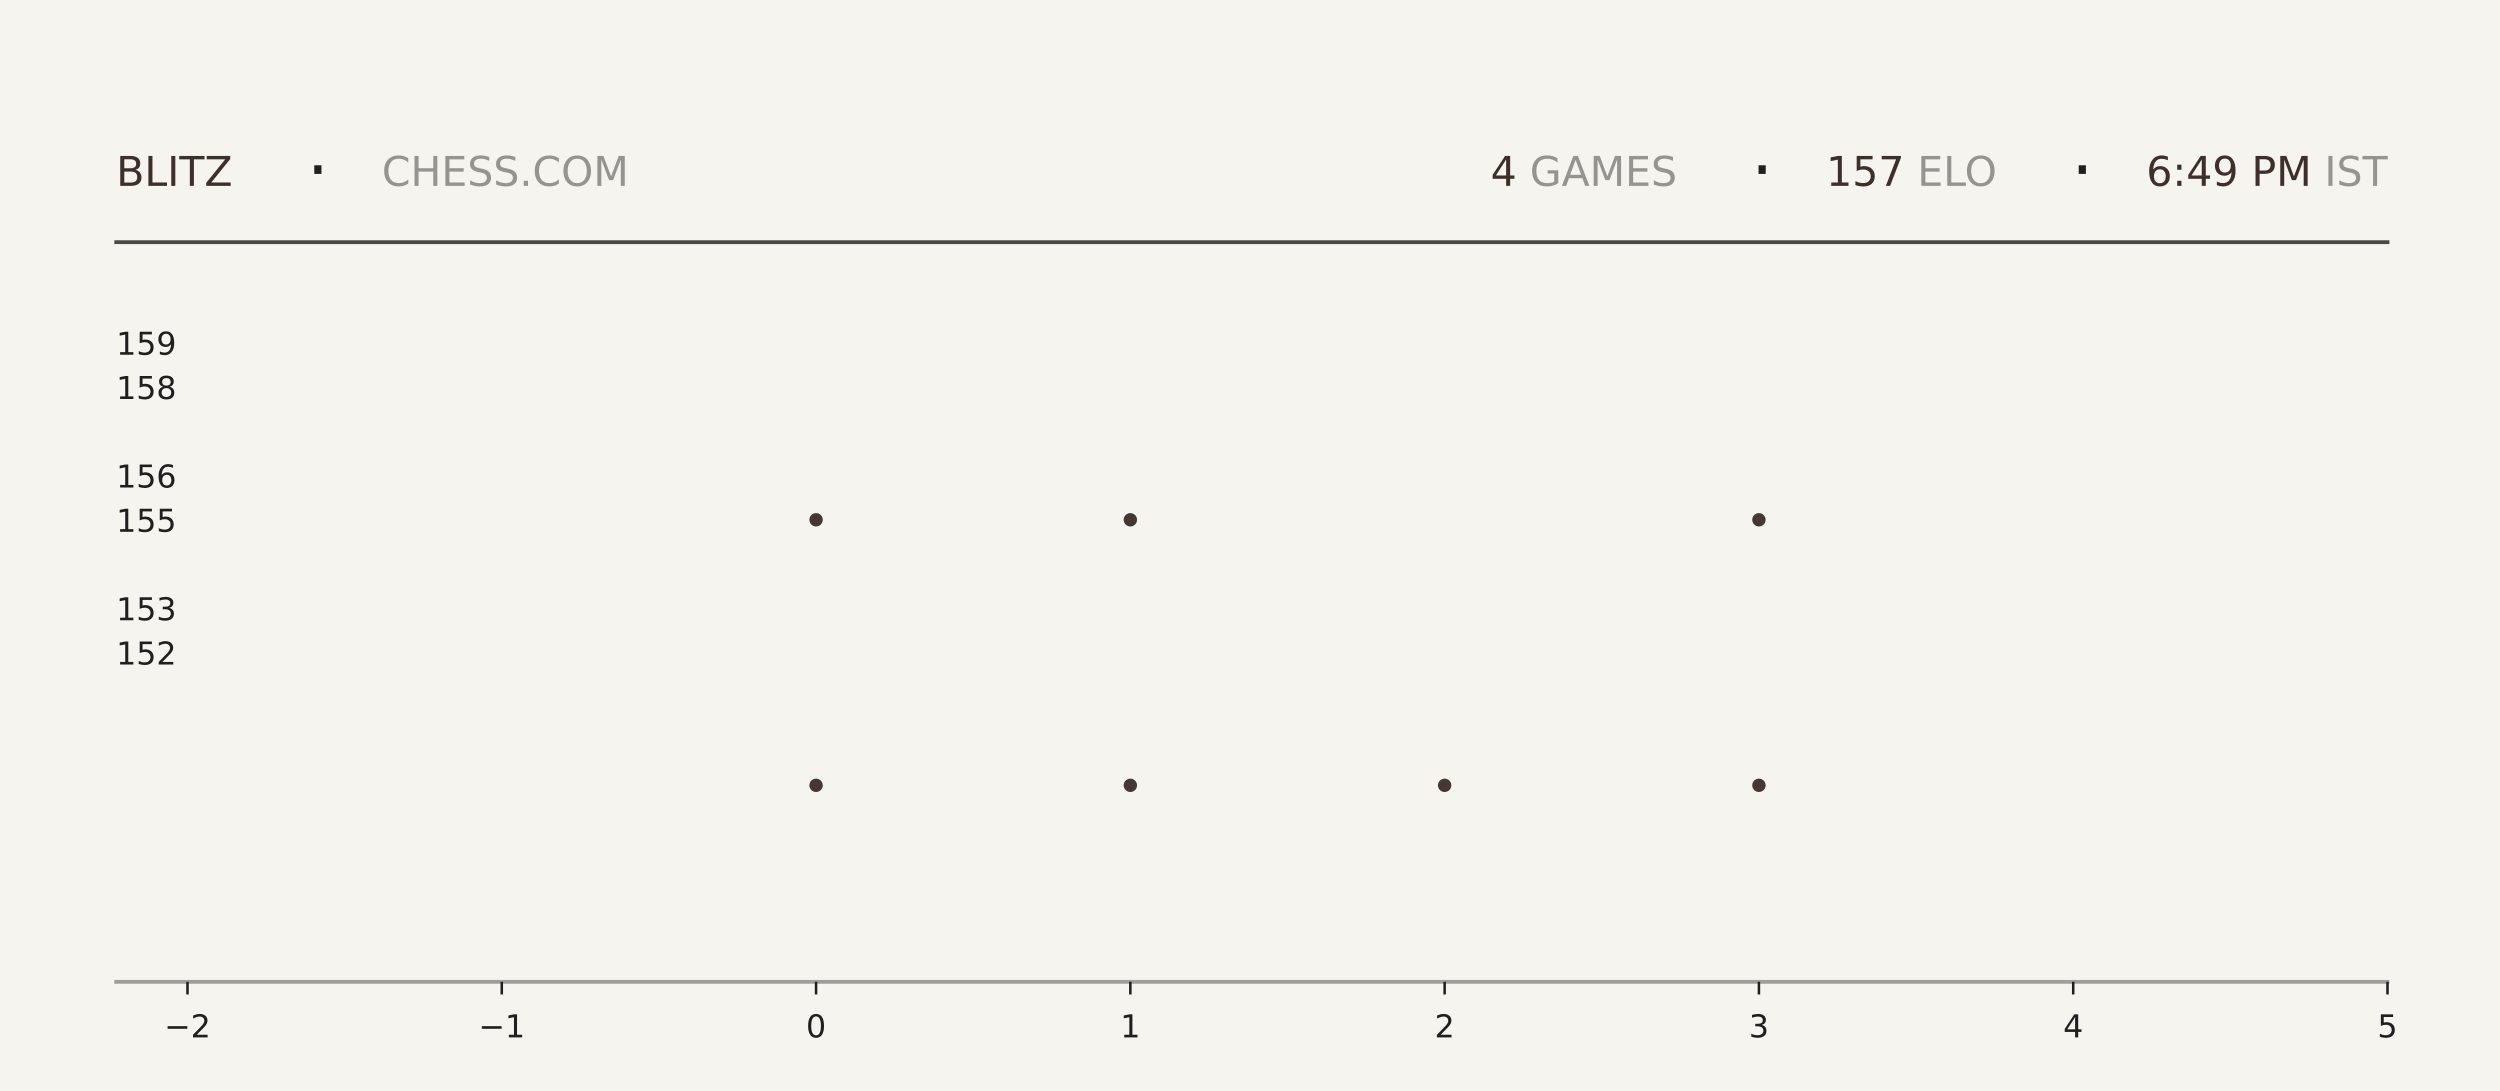
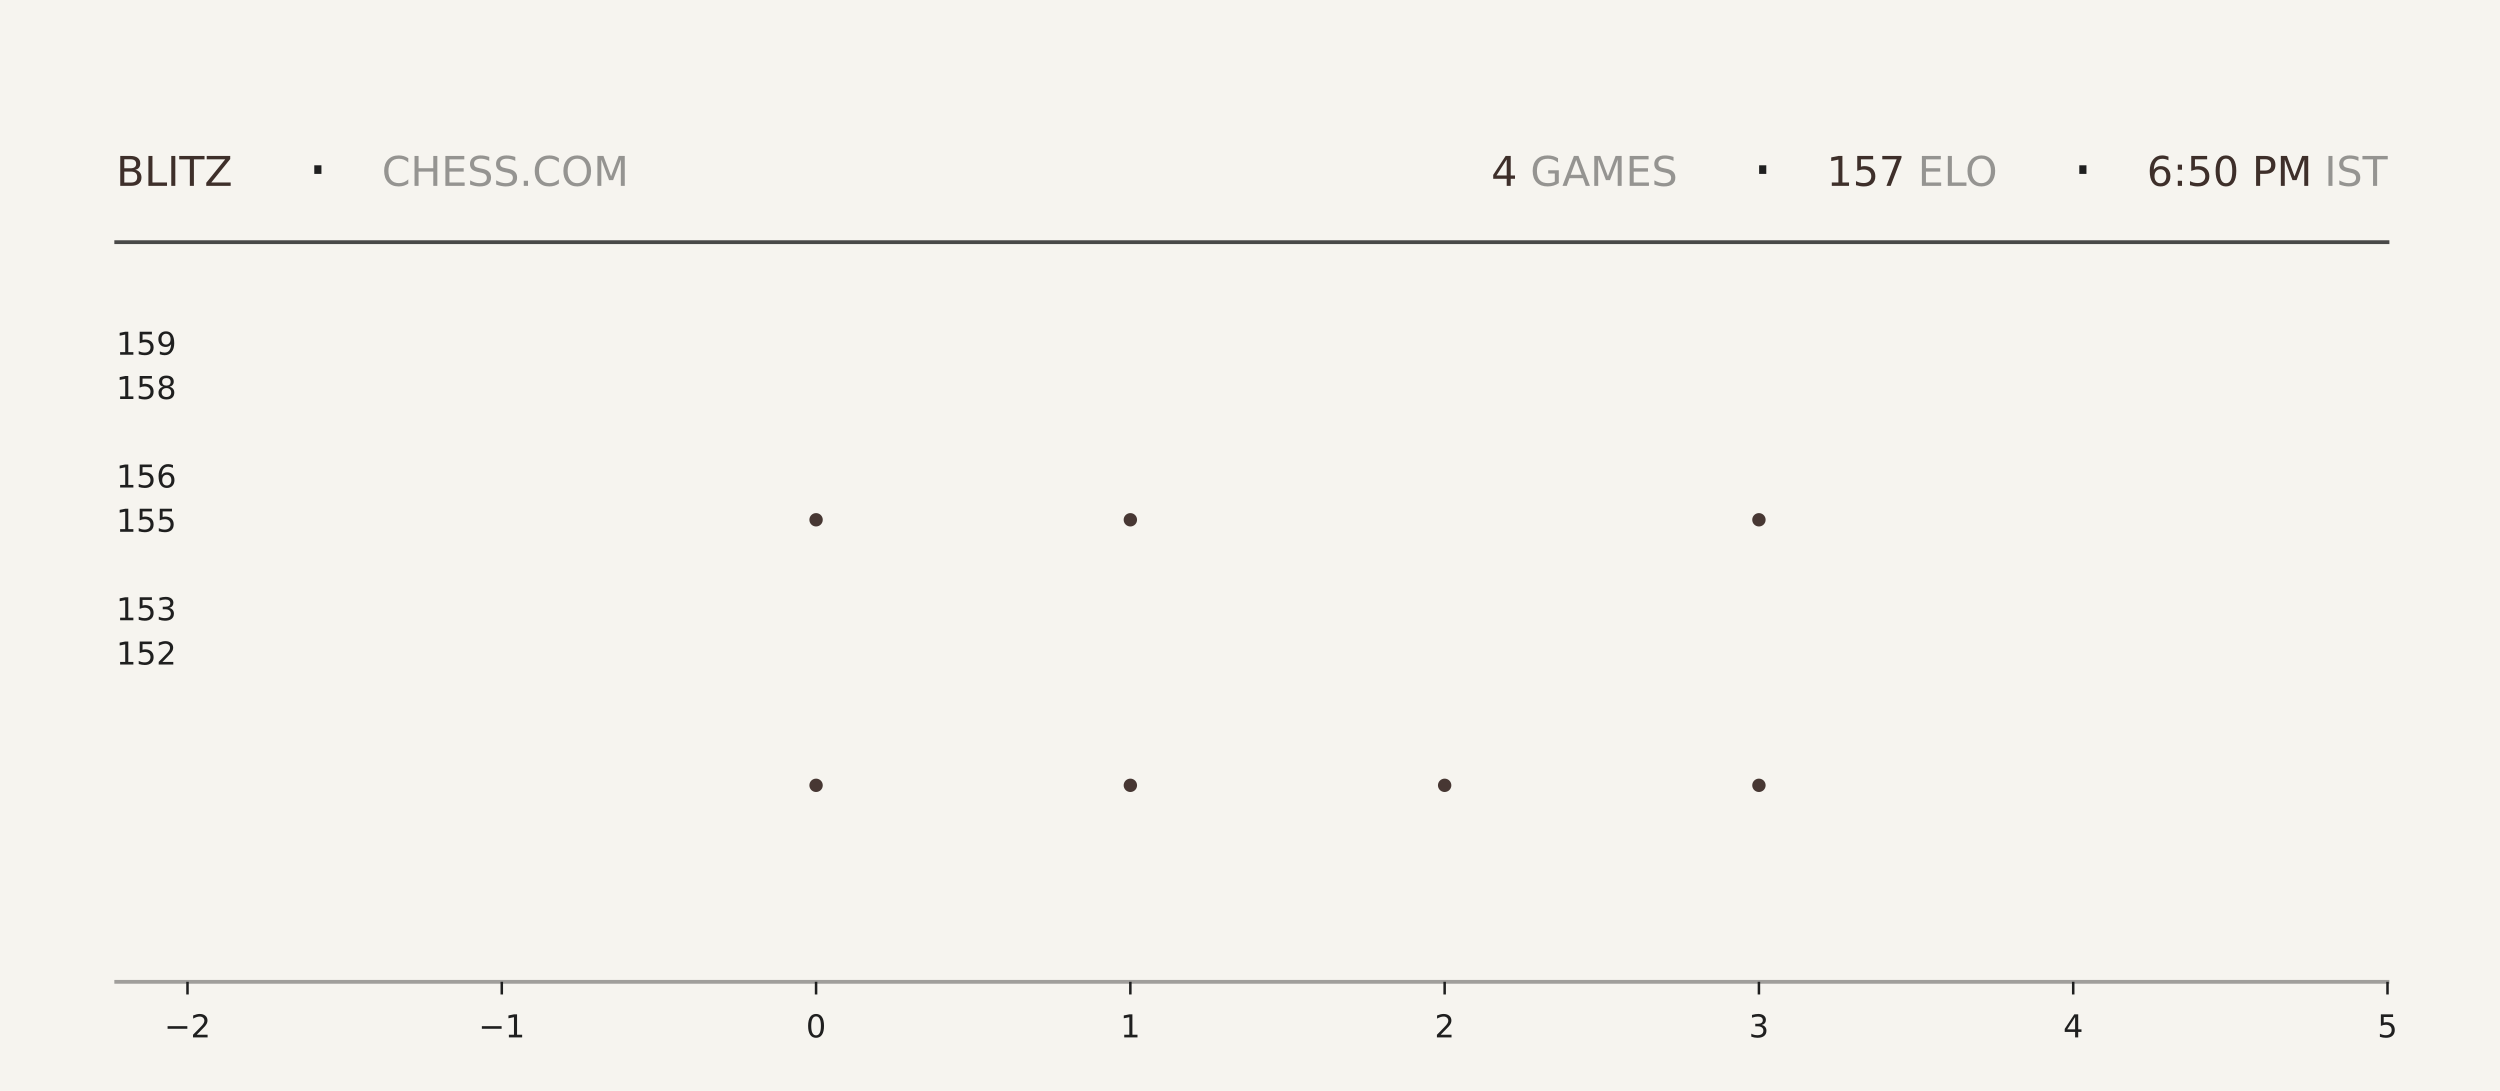
<svg xmlns="http://www.w3.org/2000/svg" xmlns:xlink="http://www.w3.org/1999/xlink" width="792pt" height="345.6pt" viewBox="0 0 792 345.6" version="1.1">
  <defs>
    <style type="text/css">*{stroke-linejoin: round; stroke-linecap: butt}</style>
  </defs>
  <g id="figure_1">
    <g id="patch_1">
      <path d="M 0 345.6  L 792 345.6  L 792 0  L 0 0  z " style="fill: #f6f4ef" />
    </g>
    <g id="axes_1">
      <g id="patch_2">
        <path d="M 59.4 311.04  L 756.36 311.04  L 756.36 103.68  L 59.4 103.68  z " style="fill: #f6f4ef" />
      </g>
      <g id="PathCollection_1">
        <defs>
-           <path id="m132dede063" d="M 0 2.121  C 0.563 2.121 1.102 1.898 1.5 1.5  C 1.898 1.102 2.121 0.563 2.121 0  C 2.121 -0.563 1.898 -1.102 1.5 -1.5  C 1.102 -1.898 0.563 -2.121 0 -2.121  C -0.563 -2.121 -1.102 -1.898 -1.5 -1.5  C -1.898 -1.102 -2.121 -0.563 -2.121 0  C -2.121 0.563 -1.898 1.102 -1.5 1.5  C -1.102 1.898 -0.563 2.121 0 2.121  z " />
-         </defs>
-         <g clip-path="url(#p52dc839e1f)">
-           <use xlink:href="#m132dede063" x="258.531" y="248.79" style="fill: #3e2f2a; fill-opacity: 0.95" />
-           <use xlink:href="#m132dede063" x="258.531" y="164.668" style="fill: #3e2f2a; fill-opacity: 0.95" />
+           <path id="m9fe0dfa334" d="M 0 2.121  C 0.563 2.121 1.102 1.898 1.5 1.5  C 1.898 1.102 2.121 0.563 2.121 0  C 2.121 -0.563 1.898 -1.102 1.5 -1.5  C 1.102 -1.898 0.563 -2.121 0 -2.121  C -0.563 -2.121 -1.102 -1.898 -1.5 -1.5  C -1.898 -1.102 -2.121 -0.563 -2.121 0  C -2.121 0.563 -1.898 1.102 -1.5 1.5  C -1.102 1.898 -0.563 2.121 0 2.121  z " />
+         </defs>
+         <g clip-path="url(#pa7d19fa732)">
+           <use xlink:href="#m9fe0dfa334" x="258.531" y="248.79" style="fill: #3e2f2a; fill-opacity: 0.95" />
+           <use xlink:href="#m9fe0dfa334" x="258.531" y="164.668" style="fill: #3e2f2a; fill-opacity: 0.95" />
        </g>
      </g>
      <g id="PathCollection_2">
-         <g clip-path="url(#p52dc839e1f)">
-           <use xlink:href="#m132dede063" x="358.097" y="248.79" style="fill: #3e2f2a; fill-opacity: 0.95" />
-           <use xlink:href="#m132dede063" x="358.097" y="164.668" style="fill: #3e2f2a; fill-opacity: 0.95" />
-           <use xlink:href="#m132dede063" x="358.097" y="80.547" style="fill: #3e2f2a; fill-opacity: 0.95" />
+         <g clip-path="url(#pa7d19fa732)">
+           <use xlink:href="#m9fe0dfa334" x="358.097" y="248.79" style="fill: #3e2f2a; fill-opacity: 0.95" />
+           <use xlink:href="#m9fe0dfa334" x="358.097" y="164.668" style="fill: #3e2f2a; fill-opacity: 0.95" />
+           <use xlink:href="#m9fe0dfa334" x="358.097" y="80.547" style="fill: #3e2f2a; fill-opacity: 0.95" />
        </g>
      </g>
      <g id="PathCollection_3">
-         <g clip-path="url(#p52dc839e1f)">
-           <use xlink:href="#m132dede063" x="457.663" y="248.79" style="fill: #3e2f2a; fill-opacity: 0.95" />
+         <g clip-path="url(#pa7d19fa732)">
+           <use xlink:href="#m9fe0dfa334" x="457.663" y="248.79" style="fill: #3e2f2a; fill-opacity: 0.95" />
        </g>
      </g>
      <g id="PathCollection_4">
-         <g clip-path="url(#p52dc839e1f)">
-           <use xlink:href="#m132dede063" x="557.229" y="248.79" style="fill: #3e2f2a; fill-opacity: 0.95" />
-           <use xlink:href="#m132dede063" x="557.229" y="164.668" style="fill: #3e2f2a; fill-opacity: 0.95" />
-           <use xlink:href="#m132dede063" x="557.229" y="80.547" style="fill: #3e2f2a; fill-opacity: 0.95" />
+         <g clip-path="url(#pa7d19fa732)">
+           <use xlink:href="#m9fe0dfa334" x="557.229" y="248.79" style="fill: #3e2f2a; fill-opacity: 0.95" />
+           <use xlink:href="#m9fe0dfa334" x="557.229" y="164.668" style="fill: #3e2f2a; fill-opacity: 0.95" />
+           <use xlink:href="#m9fe0dfa334" x="557.229" y="80.547" style="fill: #3e2f2a; fill-opacity: 0.95" />
        </g>
      </g>
      <g id="matplotlib.axis_1">
        <g id="xtick_1">
          <g id="line2d_1">
            <defs>
-               <path id="m6ff9df3410" d="M 0 0  L 0 4  " style="stroke: #1f1f1f; stroke-width: 0.8" />
+               <path id="me59bbb2d12" d="M 0 0  L 0 4  " style="stroke: #1f1f1f; stroke-width: 0.8" />
            </defs>
            <g>
-               <use xlink:href="#m6ff9df3410" x="59.4" y="311.04" style="fill: #1f1f1f; stroke: #1f1f1f; stroke-width: 0.8" />
+               <use xlink:href="#me59bbb2d12" x="59.4" y="311.04" style="fill: #1f1f1f; stroke: #1f1f1f; stroke-width: 0.8" />
            </g>
          </g>
          <g id="text_1">
            <g style="fill: #1f1f1f" transform="translate(52.02891 328.6384) scale(0.1 -0.1)">
              <defs>
                <path id="DejaVuSans-2212" d="M 678 2272  L 4684 2272  L 4684 1741  L 678 1741  L 678 2272  z " transform="scale(0.015625)" />
                <path id="DejaVuSans-32" d="M 1228 531  L 3431 531  L 3431 0  L 469 0  L 469 531  Q 828 903 1448 1529  Q 2069 2156 2228 2338  Q 2531 2678 2651 2914  Q 2772 3150 2772 3378  Q 2772 3750 2511 3984  Q 2250 4219 1831 4219  Q 1534 4219 1204 4116  Q 875 4013 500 3803  L 500 4441  Q 881 4594 1212 4672  Q 1544 4750 1819 4750  Q 2544 4750 2975 4387  Q 3406 4025 3406 3419  Q 3406 3131 3298 2873  Q 3191 2616 2906 2266  Q 2828 2175 2409 1742  Q 1991 1309 1228 531  z " transform="scale(0.015625)" />
              </defs>
              <use xlink:href="#DejaVuSans-2212" />
              <use xlink:href="#DejaVuSans-32" transform="translate(83.78906 0)" />
            </g>
          </g>
        </g>
        <g id="xtick_2">
          <g id="line2d_2">
            <g>
-               <use xlink:href="#m6ff9df3410" x="158.966" y="311.04" style="fill: #1f1f1f; stroke: #1f1f1f; stroke-width: 0.8" />
+               <use xlink:href="#me59bbb2d12" x="158.966" y="311.04" style="fill: #1f1f1f; stroke: #1f1f1f; stroke-width: 0.8" />
            </g>
          </g>
          <g id="text_2">
            <g style="fill: #1f1f1f" transform="translate(151.5946 328.6384) scale(0.1 -0.1)">
              <defs>
                <path id="DejaVuSans-31" d="M 794 531  L 1825 531  L 1825 4091  L 703 3866  L 703 4441  L 1819 4666  L 2450 4666  L 2450 531  L 3481 531  L 3481 0  L 794 0  L 794 531  z " transform="scale(0.015625)" />
              </defs>
              <use xlink:href="#DejaVuSans-2212" />
              <use xlink:href="#DejaVuSans-31" transform="translate(83.78906 0)" />
            </g>
          </g>
        </g>
        <g id="xtick_3">
          <g id="line2d_3">
            <g>
-               <use xlink:href="#m6ff9df3410" x="258.531" y="311.04" style="fill: #1f1f1f; stroke: #1f1f1f; stroke-width: 0.8" />
+               <use xlink:href="#me59bbb2d12" x="258.531" y="311.04" style="fill: #1f1f1f; stroke: #1f1f1f; stroke-width: 0.8" />
            </g>
          </g>
          <g id="text_3">
            <g style="fill: #1f1f1f" transform="translate(255.3502 328.6384) scale(0.1 -0.1)">
              <defs>
                <path id="DejaVuSans-30" d="M 2034 4250  Q 1547 4250 1301 3770  Q 1056 3291 1056 2328  Q 1056 1369 1301 889  Q 1547 409 2034 409  Q 2525 409 2770 889  Q 3016 1369 3016 2328  Q 3016 3291 2770 3770  Q 2525 4250 2034 4250  z M 2034 4750  Q 2819 4750 3233 4129  Q 3647 3509 3647 2328  Q 3647 1150 3233 529  Q 2819 -91 2034 -91  Q 1250 -91 836 529  Q 422 1150 422 2328  Q 422 3509 836 4129  Q 1250 4750 2034 4750  z " transform="scale(0.015625)" />
              </defs>
              <use xlink:href="#DejaVuSans-30" />
            </g>
          </g>
        </g>
        <g id="xtick_4">
          <g id="line2d_4">
            <g>
-               <use xlink:href="#m6ff9df3410" x="358.097" y="311.04" style="fill: #1f1f1f; stroke: #1f1f1f; stroke-width: 0.8" />
+               <use xlink:href="#me59bbb2d12" x="358.097" y="311.04" style="fill: #1f1f1f; stroke: #1f1f1f; stroke-width: 0.8" />
            </g>
          </g>
          <g id="text_4">
            <g style="fill: #1f1f1f" transform="translate(354.9159 328.6384) scale(0.1 -0.1)">
              <use xlink:href="#DejaVuSans-31" />
            </g>
          </g>
        </g>
        <g id="xtick_5">
          <g id="line2d_5">
            <g>
-               <use xlink:href="#m6ff9df3410" x="457.663" y="311.04" style="fill: #1f1f1f; stroke: #1f1f1f; stroke-width: 0.8" />
+               <use xlink:href="#me59bbb2d12" x="457.663" y="311.04" style="fill: #1f1f1f; stroke: #1f1f1f; stroke-width: 0.8" />
            </g>
          </g>
          <g id="text_5">
            <g style="fill: #1f1f1f" transform="translate(454.4816 328.6384) scale(0.1 -0.1)">
              <use xlink:href="#DejaVuSans-32" />
            </g>
          </g>
        </g>
        <g id="xtick_6">
          <g id="line2d_6">
            <g>
-               <use xlink:href="#m6ff9df3410" x="557.229" y="311.04" style="fill: #1f1f1f; stroke: #1f1f1f; stroke-width: 0.8" />
+               <use xlink:href="#me59bbb2d12" x="557.229" y="311.04" style="fill: #1f1f1f; stroke: #1f1f1f; stroke-width: 0.8" />
            </g>
          </g>
          <g id="text_6">
            <g style="fill: #1f1f1f" transform="translate(554.0473 328.6384) scale(0.1 -0.1)">
              <defs>
                <path id="DejaVuSans-33" d="M 2597 2516  Q 3050 2419 3304 2112  Q 3559 1806 3559 1356  Q 3559 666 3084 287  Q 2609 -91 1734 -91  Q 1441 -91 1130 -33  Q 819 25 488 141  L 488 750  Q 750 597 1062 519  Q 1375 441 1716 441  Q 2309 441 2620 675  Q 2931 909 2931 1356  Q 2931 1769 2642 2001  Q 2353 2234 1838 2234  L 1294 2234  L 1294 2753  L 1863 2753  Q 2328 2753 2575 2939  Q 2822 3125 2822 3475  Q 2822 3834 2567 4026  Q 2313 4219 1838 4219  Q 1578 4219 1281 4162  Q 984 4106 628 3988  L 628 4550  Q 988 4650 1302 4700  Q 1616 4750 1894 4750  Q 2613 4750 3031 4423  Q 3450 4097 3450 3541  Q 3450 3153 3228 2886  Q 3006 2619 2597 2516  z " transform="scale(0.015625)" />
              </defs>
              <use xlink:href="#DejaVuSans-33" />
            </g>
          </g>
        </g>
        <g id="xtick_7">
          <g id="line2d_7">
            <g>
-               <use xlink:href="#m6ff9df3410" x="656.794" y="311.04" style="fill: #1f1f1f; stroke: #1f1f1f; stroke-width: 0.8" />
+               <use xlink:href="#me59bbb2d12" x="656.794" y="311.04" style="fill: #1f1f1f; stroke: #1f1f1f; stroke-width: 0.8" />
            </g>
          </g>
          <g id="text_7">
            <g style="fill: #1f1f1f" transform="translate(653.613 328.6384) scale(0.1 -0.1)">
              <defs>
                <path id="DejaVuSans-34" d="M 2419 4116  L 825 1625  L 2419 1625  L 2419 4116  z M 2253 4666  L 3047 4666  L 3047 1625  L 3713 1625  L 3713 1100  L 3047 1100  L 3047 0  L 2419 0  L 2419 1100  L 313 1100  L 313 1709  L 2253 4666  z " transform="scale(0.015625)" />
              </defs>
              <use xlink:href="#DejaVuSans-34" />
            </g>
          </g>
        </g>
        <g id="xtick_8">
          <g id="line2d_8">
            <g>
-               <use xlink:href="#m6ff9df3410" x="756.36" y="311.04" style="fill: #1f1f1f; stroke: #1f1f1f; stroke-width: 0.8" />
+               <use xlink:href="#me59bbb2d12" x="756.36" y="311.04" style="fill: #1f1f1f; stroke: #1f1f1f; stroke-width: 0.8" />
            </g>
          </g>
          <g id="text_8">
            <g style="fill: #1f1f1f" transform="translate(753.1788 328.6384) scale(0.1 -0.1)">
              <defs>
                <path id="DejaVuSans-35" d="M 691 4666  L 3169 4666  L 3169 4134  L 1269 4134  L 1269 2991  Q 1406 3038 1543 3061  Q 1681 3084 1819 3084  Q 2600 3084 3056 2656  Q 3513 2228 3513 1497  Q 3513 744 3044 326  Q 2575 -91 1722 -91  Q 1428 -91 1123 -41  Q 819 9 494 109  L 494 744  Q 775 591 1075 516  Q 1375 441 1709 441  Q 2250 441 2565 725  Q 2881 1009 2881 1497  Q 2881 1984 2565 2268  Q 2250 2553 1709 2553  Q 1456 2553 1204 2497  Q 953 2441 691 2322  L 691 4666  z " transform="scale(0.015625)" />
              </defs>
              <use xlink:href="#DejaVuSans-35" />
            </g>
          </g>
        </g>
      </g>
      <g id="matplotlib.axis_2">
        <g id="ytick_1">
          <g id="line2d_9" />
          <g id="text_9">
            <g style="fill: #1f1f1f" transform="translate(36.8125 210.5283) scale(0.1 -0.1)">
              <use xlink:href="#DejaVuSans-31" />
              <use xlink:href="#DejaVuSans-35" transform="translate(63.62305 0)" />
              <use xlink:href="#DejaVuSans-32" transform="translate(127.2461 0)" />
            </g>
          </g>
        </g>
        <g id="ytick_2">
          <g id="line2d_10" />
          <g id="text_10">
            <g style="fill: #1f1f1f" transform="translate(36.8125 196.508) scale(0.1 -0.1)">
              <use xlink:href="#DejaVuSans-31" />
              <use xlink:href="#DejaVuSans-35" transform="translate(63.62305 0)" />
              <use xlink:href="#DejaVuSans-33" transform="translate(127.2461 0)" />
            </g>
          </g>
        </g>
        <g id="ytick_3">
          <g id="line2d_11" />
          <g id="text_11">
            <g style="fill: #1f1f1f" transform="translate(36.8125 168.4675) scale(0.1 -0.1)">
              <use xlink:href="#DejaVuSans-31" />
              <use xlink:href="#DejaVuSans-35" transform="translate(63.62305 0)" />
              <use xlink:href="#DejaVuSans-35" transform="translate(127.2461 0)" />
            </g>
          </g>
        </g>
        <g id="ytick_4">
          <g id="line2d_12" />
          <g id="text_12">
            <g style="fill: #1f1f1f" transform="translate(36.8125 154.4472) scale(0.1 -0.1)">
              <defs>
                <path id="DejaVuSans-36" d="M 2113 2584  Q 1688 2584 1439 2293  Q 1191 2003 1191 1497  Q 1191 994 1439 701  Q 1688 409 2113 409  Q 2538 409 2786 701  Q 3034 994 3034 1497  Q 3034 2003 2786 2293  Q 2538 2584 2113 2584  z M 3366 4563  L 3366 3988  Q 3128 4100 2886 4159  Q 2644 4219 2406 4219  Q 1781 4219 1451 3797  Q 1122 3375 1075 2522  Q 1259 2794 1537 2939  Q 1816 3084 2150 3084  Q 2853 3084 3261 2657  Q 3669 2231 3669 1497  Q 3669 778 3244 343  Q 2819 -91 2113 -91  Q 1303 -91 875 529  Q 447 1150 447 2328  Q 447 3434 972 4092  Q 1497 4750 2381 4750  Q 2619 4750 2861 4703  Q 3103 4656 3366 4563  z " transform="scale(0.015625)" />
              </defs>
              <use xlink:href="#DejaVuSans-31" />
              <use xlink:href="#DejaVuSans-35" transform="translate(63.62305 0)" />
              <use xlink:href="#DejaVuSans-36" transform="translate(127.2461 0)" />
            </g>
          </g>
        </g>
        <g id="ytick_5">
          <g id="line2d_13" />
          <g id="text_13">
            <g style="fill: #1f1f1f" transform="translate(36.8125 126.4066) scale(0.1 -0.1)">
              <defs>
                <path id="DejaVuSans-38" d="M 2034 2216  Q 1584 2216 1326 1975  Q 1069 1734 1069 1313  Q 1069 891 1326 650  Q 1584 409 2034 409  Q 2484 409 2743 651  Q 3003 894 3003 1313  Q 3003 1734 2745 1975  Q 2488 2216 2034 2216  z M 1403 2484  Q 997 2584 770 2862  Q 544 3141 544 3541  Q 544 4100 942 4425  Q 1341 4750 2034 4750  Q 2731 4750 3128 4425  Q 3525 4100 3525 3541  Q 3525 3141 3298 2862  Q 3072 2584 2669 2484  Q 3125 2378 3379 2068  Q 3634 1759 3634 1313  Q 3634 634 3220 271  Q 2806 -91 2034 -91  Q 1263 -91 848 271  Q 434 634 434 1313  Q 434 1759 690 2068  Q 947 2378 1403 2484  z M 1172 3481  Q 1172 3119 1398 2916  Q 1625 2713 2034 2713  Q 2441 2713 2670 2916  Q 2900 3119 2900 3481  Q 2900 3844 2670 4047  Q 2441 4250 2034 4250  Q 1625 4250 1398 4047  Q 1172 3844 1172 3481  z " transform="scale(0.015625)" />
              </defs>
              <use xlink:href="#DejaVuSans-31" />
              <use xlink:href="#DejaVuSans-35" transform="translate(63.62305 0)" />
              <use xlink:href="#DejaVuSans-38" transform="translate(127.2461 0)" />
            </g>
          </g>
        </g>
        <g id="ytick_6">
          <g id="line2d_14" />
          <g id="text_14">
            <g style="fill: #1f1f1f" transform="translate(36.8125 112.3863) scale(0.1 -0.1)">
              <defs>
                <path id="DejaVuSans-39" d="M 703 97  L 703 672  Q 941 559 1184 500  Q 1428 441 1663 441  Q 2288 441 2617 861  Q 2947 1281 2994 2138  Q 2813 1869 2534 1725  Q 2256 1581 1919 1581  Q 1219 1581 811 2004  Q 403 2428 403 3163  Q 403 3881 828 4315  Q 1253 4750 1959 4750  Q 2769 4750 3195 4129  Q 3622 3509 3622 2328  Q 3622 1225 3098 567  Q 2575 -91 1691 -91  Q 1453 -91 1209 -44  Q 966 3 703 97  z M 1959 2075  Q 2384 2075 2632 2365  Q 2881 2656 2881 3163  Q 2881 3666 2632 3958  Q 2384 4250 1959 4250  Q 1534 4250 1286 3958  Q 1038 3666 1038 3163  Q 1038 2656 1286 2365  Q 1534 2075 1959 2075  z " transform="scale(0.015625)" />
              </defs>
              <use xlink:href="#DejaVuSans-31" />
              <use xlink:href="#DejaVuSans-35" transform="translate(63.62305 0)" />
              <use xlink:href="#DejaVuSans-39" transform="translate(127.2461 0)" />
            </g>
          </g>
        </g>
      </g>
    </g>
    <g id="line2d_15">
      <path d="M 36.82 76.723  L 756.36 76.723  " style="fill: none; stroke: #1f1f1f; stroke-opacity: 0.8; stroke-width: 1.2; stroke-linecap: square" />
    </g>
    <g id="line2d_16">
      <path d="M 36.82 311.04  L 756.36 311.04  " style="fill: none; stroke: #1f1f1f; stroke-opacity: 0.4; stroke-width: 1.2; stroke-linecap: square" />
    </g>
    <g id="text_15">
      <g style="fill: #3e2f2a" transform="translate(36.82 58.88319) scale(0.13 -0.13)">
        <defs>
          <path id="DejaVuSans-42" d="M 1259 2228  L 1259 519  L 2272 519  Q 2781 519 3026 730  Q 3272 941 3272 1375  Q 3272 1813 3026 2020  Q 2781 2228 2272 2228  L 1259 2228  z M 1259 4147  L 1259 2741  L 2194 2741  Q 2656 2741 2882 2914  Q 3109 3088 3109 3444  Q 3109 3797 2882 3972  Q 2656 4147 2194 4147  L 1259 4147  z M 628 4666  L 2241 4666  Q 2963 4666 3353 4366  Q 3744 4066 3744 3513  Q 3744 3084 3544 2831  Q 3344 2578 2956 2516  Q 3422 2416 3680 2098  Q 3938 1781 3938 1306  Q 3938 681 3513 340  Q 3088 0 2303 0  L 628 0  L 628 4666  z " transform="scale(0.015625)" />
          <path id="DejaVuSans-4c" d="M 628 4666  L 1259 4666  L 1259 531  L 3531 531  L 3531 0  L 628 0  L 628 4666  z " transform="scale(0.015625)" />
          <path id="DejaVuSans-49" d="M 628 4666  L 1259 4666  L 1259 0  L 628 0  L 628 4666  z " transform="scale(0.015625)" />
          <path id="DejaVuSans-54" d="M -19 4666  L 3928 4666  L 3928 4134  L 2272 4134  L 2272 0  L 1638 0  L 1638 4134  L -19 4134  L -19 4666  z " transform="scale(0.015625)" />
          <path id="DejaVuSans-5a" d="M 359 4666  L 4025 4666  L 4025 4184  L 1075 531  L 4097 531  L 4097 0  L 288 0  L 288 481  L 3238 4134  L 359 4134  L 359 4666  z " transform="scale(0.015625)" />
        </defs>
        <use xlink:href="#DejaVuSans-42" />
        <use xlink:href="#DejaVuSans-4c" transform="translate(68.60352 0)" />
        <use xlink:href="#DejaVuSans-49" transform="translate(124.3164 0)" />
        <use xlink:href="#DejaVuSans-54" transform="translate(153.8086 0)" />
        <use xlink:href="#DejaVuSans-5a" transform="translate(214.8926 0)" />
      </g>
    </g>
    <g id="text_16">
      <g style="fill: #1f1f1f" transform="translate(97.21 61.36662) scale(0.22 -0.22)">
        <defs>
          <path id="DejaVuSans-b7" d="M 684 2619  L 1344 2619  L 1344 1825  L 684 1825  L 684 2619  z " transform="scale(0.015625)" />
        </defs>
        <use xlink:href="#DejaVuSans-b7" />
      </g>
    </g>
    <g id="text_17">
      <g style="fill: #1f1f1f; opacity: 0.45" transform="translate(120.97 58.88319) scale(0.13 -0.13)">
        <defs>
          <path id="DejaVuSans-43" d="M 4122 4306  L 4122 3641  Q 3803 3938 3442 4084  Q 3081 4231 2675 4231  Q 1875 4231 1450 3742  Q 1025 3253 1025 2328  Q 1025 1406 1450 917  Q 1875 428 2675 428  Q 3081 428 3442 575  Q 3803 722 4122 1019  L 4122 359  Q 3791 134 3420 21  Q 3050 -91 2638 -91  Q 1578 -91 968 557  Q 359 1206 359 2328  Q 359 3453 968 4101  Q 1578 4750 2638 4750  Q 3056 4750 3426 4639  Q 3797 4528 4122 4306  z " transform="scale(0.015625)" />
          <path id="DejaVuSans-48" d="M 628 4666  L 1259 4666  L 1259 2753  L 3553 2753  L 3553 4666  L 4184 4666  L 4184 0  L 3553 0  L 3553 2222  L 1259 2222  L 1259 0  L 628 0  L 628 4666  z " transform="scale(0.015625)" />
          <path id="DejaVuSans-45" d="M 628 4666  L 3578 4666  L 3578 4134  L 1259 4134  L 1259 2753  L 3481 2753  L 3481 2222  L 1259 2222  L 1259 531  L 3634 531  L 3634 0  L 628 0  L 628 4666  z " transform="scale(0.015625)" />
          <path id="DejaVuSans-53" d="M 3425 4513  L 3425 3897  Q 3066 4069 2747 4153  Q 2428 4238 2131 4238  Q 1616 4238 1336 4038  Q 1056 3838 1056 3469  Q 1056 3159 1242 3001  Q 1428 2844 1947 2747  L 2328 2669  Q 3034 2534 3370 2195  Q 3706 1856 3706 1288  Q 3706 609 3251 259  Q 2797 -91 1919 -91  Q 1588 -91 1214 -16  Q 841 59 441 206  L 441 856  Q 825 641 1194 531  Q 1563 422 1919 422  Q 2459 422 2753 634  Q 3047 847 3047 1241  Q 3047 1584 2836 1778  Q 2625 1972 2144 2069  L 1759 2144  Q 1053 2284 737 2584  Q 422 2884 422 3419  Q 422 4038 858 4394  Q 1294 4750 2059 4750  Q 2388 4750 2728 4690  Q 3069 4631 3425 4513  z " transform="scale(0.015625)" />
          <path id="DejaVuSans-2e" d="M 684 794  L 1344 794  L 1344 0  L 684 0  L 684 794  z " transform="scale(0.015625)" />
          <path id="DejaVuSans-4f" d="M 2522 4238  Q 1834 4238 1429 3725  Q 1025 3213 1025 2328  Q 1025 1447 1429 934  Q 1834 422 2522 422  Q 3209 422 3611 934  Q 4013 1447 4013 2328  Q 4013 3213 3611 3725  Q 3209 4238 2522 4238  z M 2522 4750  Q 3503 4750 4090 4092  Q 4678 3434 4678 2328  Q 4678 1225 4090 567  Q 3503 -91 2522 -91  Q 1538 -91 948 565  Q 359 1222 359 2328  Q 359 3434 948 4092  Q 1538 4750 2522 4750  z " transform="scale(0.015625)" />
          <path id="DejaVuSans-4d" d="M 628 4666  L 1569 4666  L 2759 1491  L 3956 4666  L 4897 4666  L 4897 0  L 4281 0  L 4281 4097  L 3078 897  L 2444 897  L 1241 4097  L 1241 0  L 628 0  L 628 4666  z " transform="scale(0.015625)" />
        </defs>
        <use xlink:href="#DejaVuSans-43" />
        <use xlink:href="#DejaVuSans-48" transform="translate(69.82422 0)" />
        <use xlink:href="#DejaVuSans-45" transform="translate(145.0195 0)" />
        <use xlink:href="#DejaVuSans-53" transform="translate(208.2031 0)" />
        <use xlink:href="#DejaVuSans-53" transform="translate(271.6797 0)" />
        <use xlink:href="#DejaVuSans-2e" transform="translate(335.1562 0)" />
        <use xlink:href="#DejaVuSans-43" transform="translate(366.9434 0)" />
        <use xlink:href="#DejaVuSans-4f" transform="translate(436.7676 0)" />
        <use xlink:href="#DejaVuSans-4d" transform="translate(515.4785 0)" />
      </g>
    </g>
    <g id="text_18">
-       <g style="fill: #3e2f2a" transform="translate(472.23 58.88319) scale(0.13 -0.13)">
+       <g style="fill: #3e2f2a" transform="translate(472.41 58.88319) scale(0.13 -0.13)">
        <use xlink:href="#DejaVuSans-34" />
      </g>
    </g>
    <g id="text_19">
-       <g style="fill: #1f1f1f; opacity: 0.45" transform="translate(480.51 58.88319) scale(0.13 -0.13)">
+       <g style="fill: #1f1f1f; opacity: 0.45" transform="translate(480.69 58.88319) scale(0.13 -0.13)">
        <defs>
          <path id="DejaVuSans-20" transform="scale(0.015625)" />
          <path id="DejaVuSans-47" d="M 3809 666  L 3809 1919  L 2778 1919  L 2778 2438  L 4434 2438  L 4434 434  Q 4069 175 3628 42  Q 3188 -91 2688 -91  Q 1594 -91 976 548  Q 359 1188 359 2328  Q 359 3472 976 4111  Q 1594 4750 2688 4750  Q 3144 4750 3555 4637  Q 3966 4525 4313 4306  L 4313 3634  Q 3963 3931 3569 4081  Q 3175 4231 2741 4231  Q 1884 4231 1454 3753  Q 1025 3275 1025 2328  Q 1025 1384 1454 906  Q 1884 428 2741 428  Q 3075 428 3337 486  Q 3600 544 3809 666  z " transform="scale(0.015625)" />
          <path id="DejaVuSans-41" d="M 2188 4044  L 1331 1722  L 3047 1722  L 2188 4044  z M 1831 4666  L 2547 4666  L 4325 0  L 3669 0  L 3244 1197  L 1141 1197  L 716 0  L 50 0  L 1831 4666  z " transform="scale(0.015625)" />
        </defs>
        <use xlink:href="#DejaVuSans-20" />
        <use xlink:href="#DejaVuSans-47" transform="translate(31.78711 0)" />
        <use xlink:href="#DejaVuSans-41" transform="translate(109.2773 0)" />
        <use xlink:href="#DejaVuSans-4d" transform="translate(177.6855 0)" />
        <use xlink:href="#DejaVuSans-45" transform="translate(263.9648 0)" />
        <use xlink:href="#DejaVuSans-53" transform="translate(327.1484 0)" />
      </g>
    </g>
    <g id="text_20">
-       <g style="fill: #1f1f1f" transform="translate(554.76 61.36662) scale(0.22 -0.22)">
+       <g style="fill: #1f1f1f" transform="translate(554.94 61.36662) scale(0.22 -0.22)">
        <use xlink:href="#DejaVuSans-b7" />
      </g>
    </g>
    <g id="text_21">
-       <g style="fill: #3e2f2a" transform="translate(578.52 58.88319) scale(0.13 -0.13)">
+       <g style="fill: #3e2f2a" transform="translate(578.7 58.88319) scale(0.13 -0.13)">
        <defs>
          <path id="DejaVuSans-37" d="M 525 4666  L 3525 4666  L 3525 4397  L 1831 0  L 1172 0  L 2766 4134  L 525 4134  L 525 4666  z " transform="scale(0.015625)" />
        </defs>
        <use xlink:href="#DejaVuSans-31" />
        <use xlink:href="#DejaVuSans-35" transform="translate(63.62305 0)" />
        <use xlink:href="#DejaVuSans-37" transform="translate(127.2461 0)" />
      </g>
    </g>
    <g id="text_22">
-       <g style="fill: #1f1f1f; opacity: 0.45" transform="translate(603.27 58.88319) scale(0.13 -0.13)">
+       <g style="fill: #1f1f1f; opacity: 0.45" transform="translate(603.45 58.88319) scale(0.13 -0.13)">
        <use xlink:href="#DejaVuSans-20" />
        <use xlink:href="#DejaVuSans-45" transform="translate(31.78711 0)" />
        <use xlink:href="#DejaVuSans-4c" transform="translate(94.9707 0)" />
        <use xlink:href="#DejaVuSans-4f" transform="translate(147.0586 0)" />
      </g>
    </g>
    <g id="text_23">
-       <g style="fill: #1f1f1f" transform="translate(656.19 61.36662) scale(0.22 -0.22)">
+       <g style="fill: #1f1f1f" transform="translate(656.37 61.36662) scale(0.22 -0.22)">
        <use xlink:href="#DejaVuSans-b7" />
      </g>
    </g>
    <g id="text_24">
-       <g style="fill: #3e2f2a" transform="translate(679.95 58.88319) scale(0.13 -0.13)">
+       <g style="fill: #3e2f2a" transform="translate(680.13 58.88319) scale(0.13 -0.13)">
        <defs>
          <path id="DejaVuSans-3a" d="M 750 794  L 1409 794  L 1409 0  L 750 0  L 750 794  z M 750 3309  L 1409 3309  L 1409 2516  L 750 2516  L 750 3309  z " transform="scale(0.015625)" />
          <path id="DejaVuSans-50" d="M 1259 4147  L 1259 2394  L 2053 2394  Q 2494 2394 2734 2622  Q 2975 2850 2975 3272  Q 2975 3691 2734 3919  Q 2494 4147 2053 4147  L 1259 4147  z M 628 4666  L 2053 4666  Q 2838 4666 3239 4311  Q 3641 3956 3641 3272  Q 3641 2581 3239 2228  Q 2838 1875 2053 1875  L 1259 1875  L 1259 0  L 628 0  L 628 4666  z " transform="scale(0.015625)" />
        </defs>
        <use xlink:href="#DejaVuSans-36" />
        <use xlink:href="#DejaVuSans-3a" transform="translate(63.62305 0)" />
-         <use xlink:href="#DejaVuSans-34" transform="translate(97.31445 0)" />
-         <use xlink:href="#DejaVuSans-39" transform="translate(160.9375 0)" />
+         <use xlink:href="#DejaVuSans-35" transform="translate(97.31445 0)" />
+         <use xlink:href="#DejaVuSans-30" transform="translate(160.9375 0)" />
        <use xlink:href="#DejaVuSans-20" transform="translate(224.5605 0)" />
        <use xlink:href="#DejaVuSans-50" transform="translate(256.3477 0)" />
        <use xlink:href="#DejaVuSans-4d" transform="translate(316.6504 0)" />
      </g>
    </g>
    <g id="text_25">
      <g style="fill: #1f1f1f; opacity: 0.45" transform="translate(732.24 58.88319) scale(0.13 -0.13)">
        <use xlink:href="#DejaVuSans-20" />
        <use xlink:href="#DejaVuSans-49" transform="translate(31.78711 0)" />
        <use xlink:href="#DejaVuSans-53" transform="translate(61.2793 0)" />
        <use xlink:href="#DejaVuSans-54" transform="translate(124.7559 0)" />
      </g>
    </g>
  </g>
  <defs>
-     <clipPath id="p52dc839e1f">
+     <clipPath id="pa7d19fa732">
      <rect x="59.4" y="103.68" width="696.96" height="207.36" />
    </clipPath>
  </defs>
</svg>
